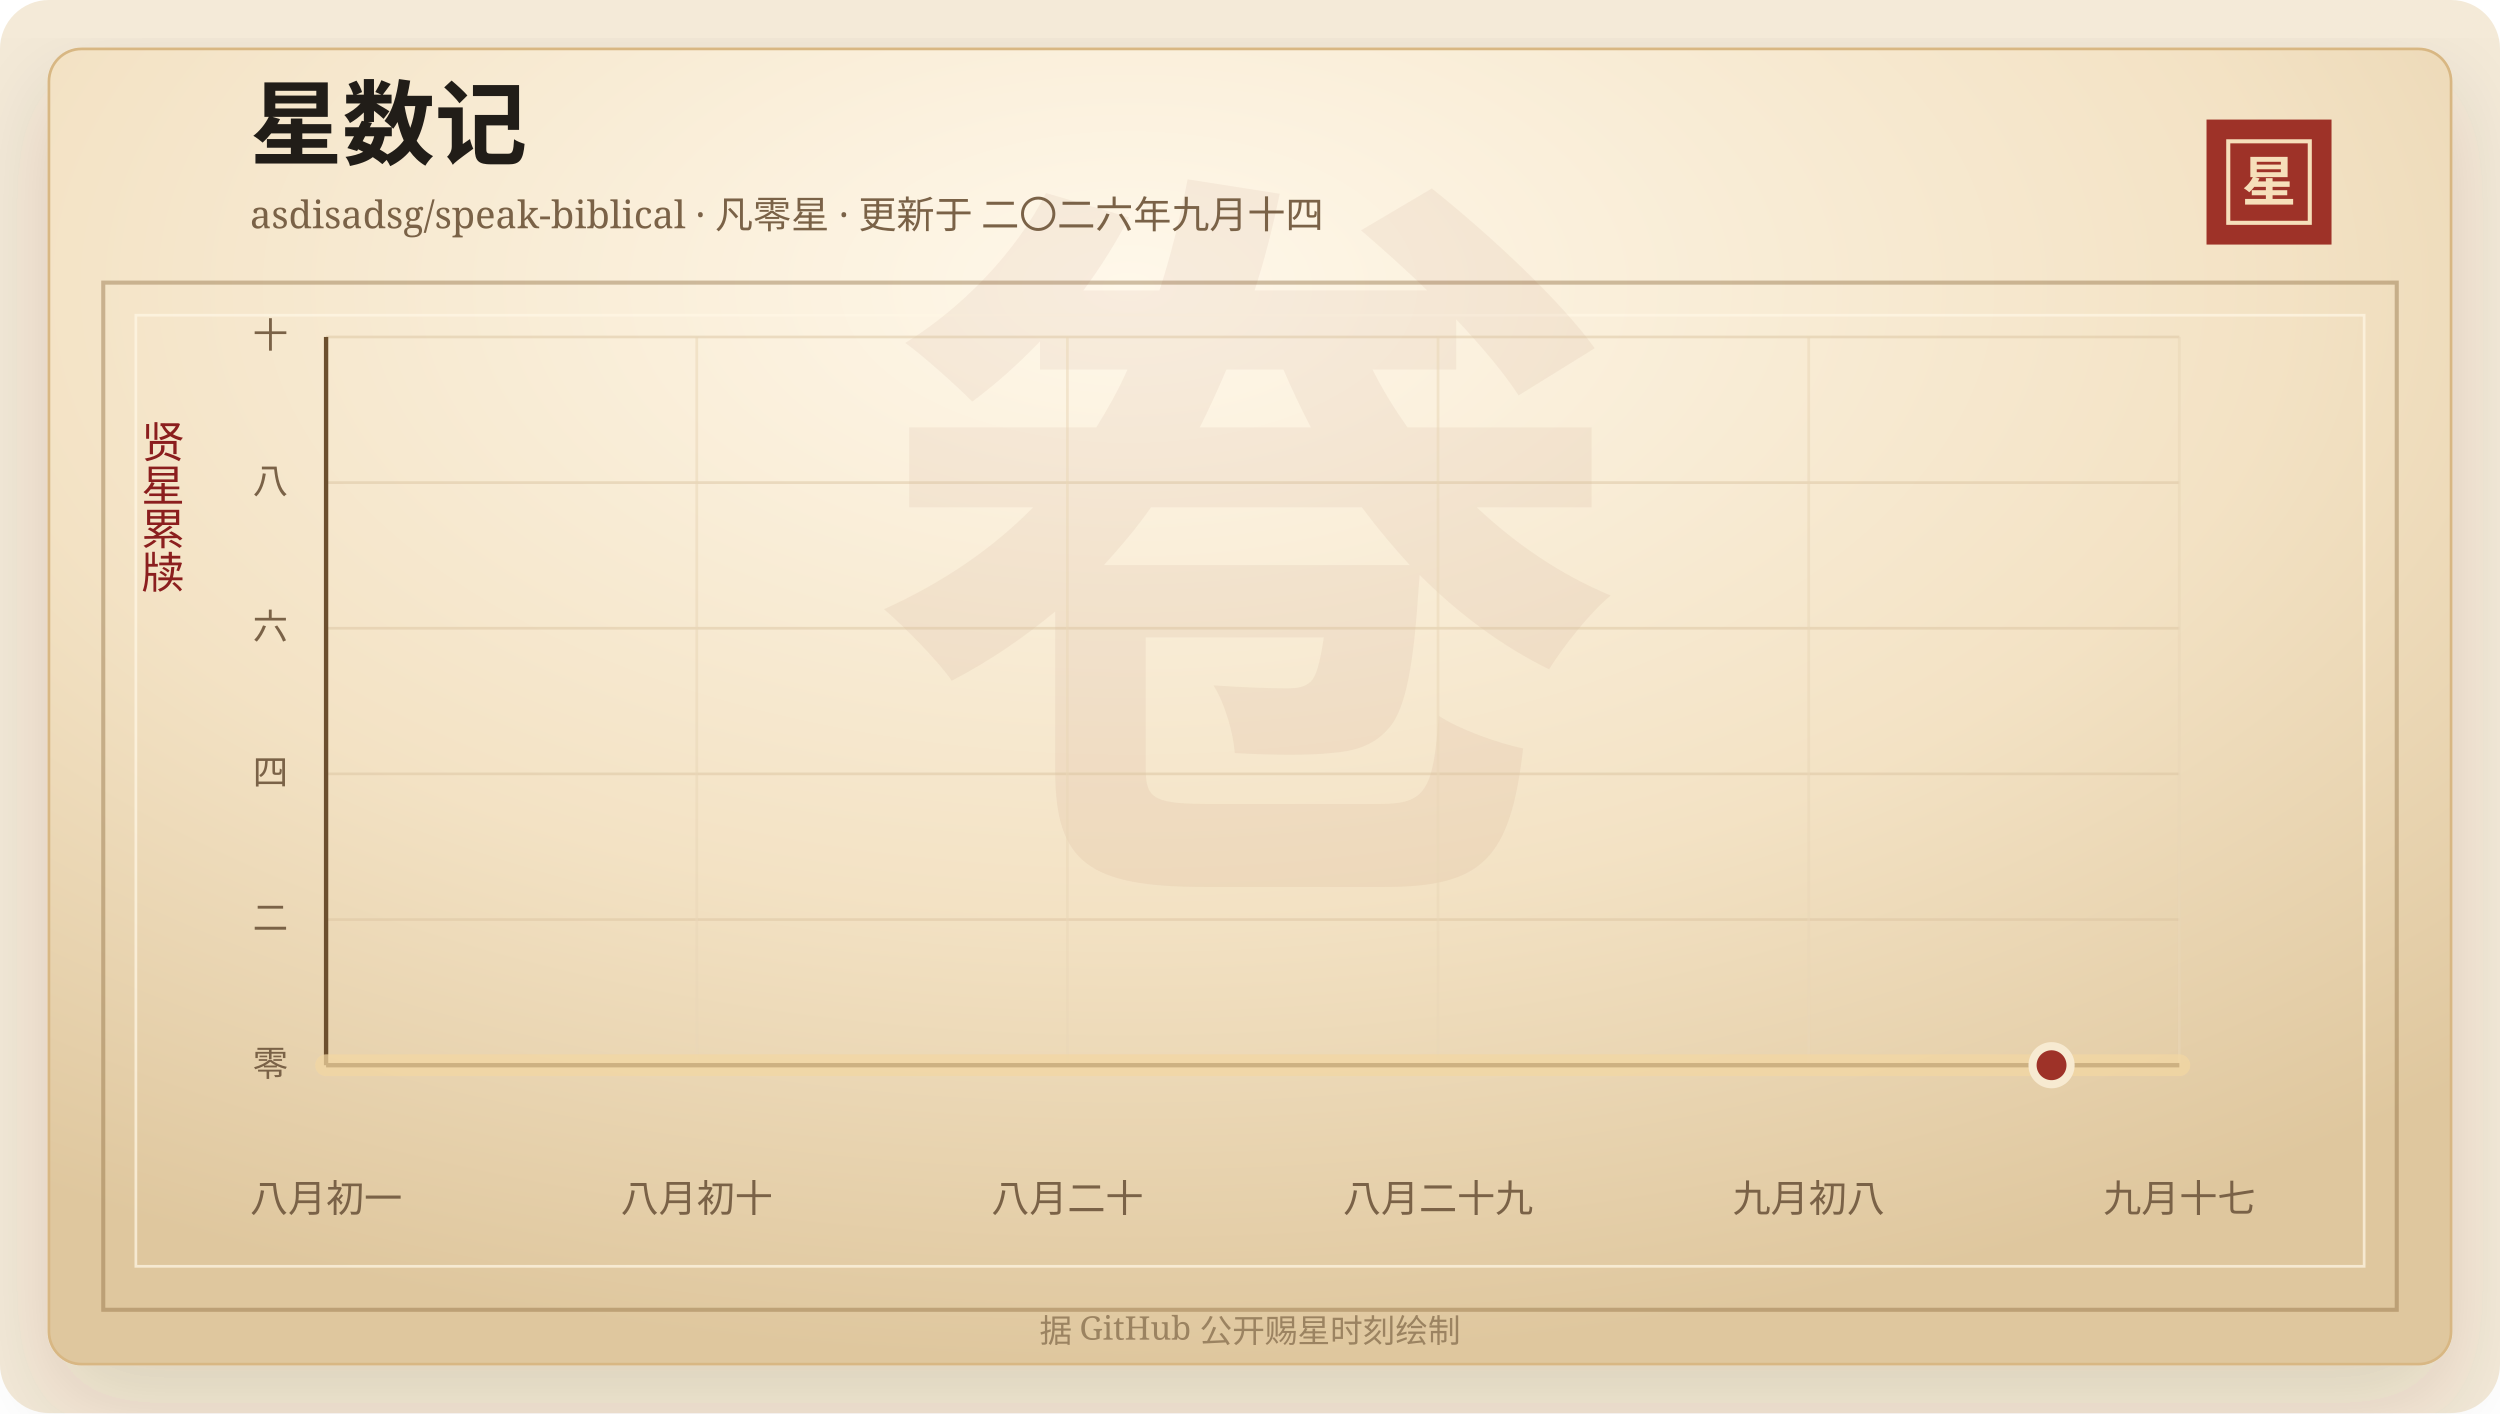
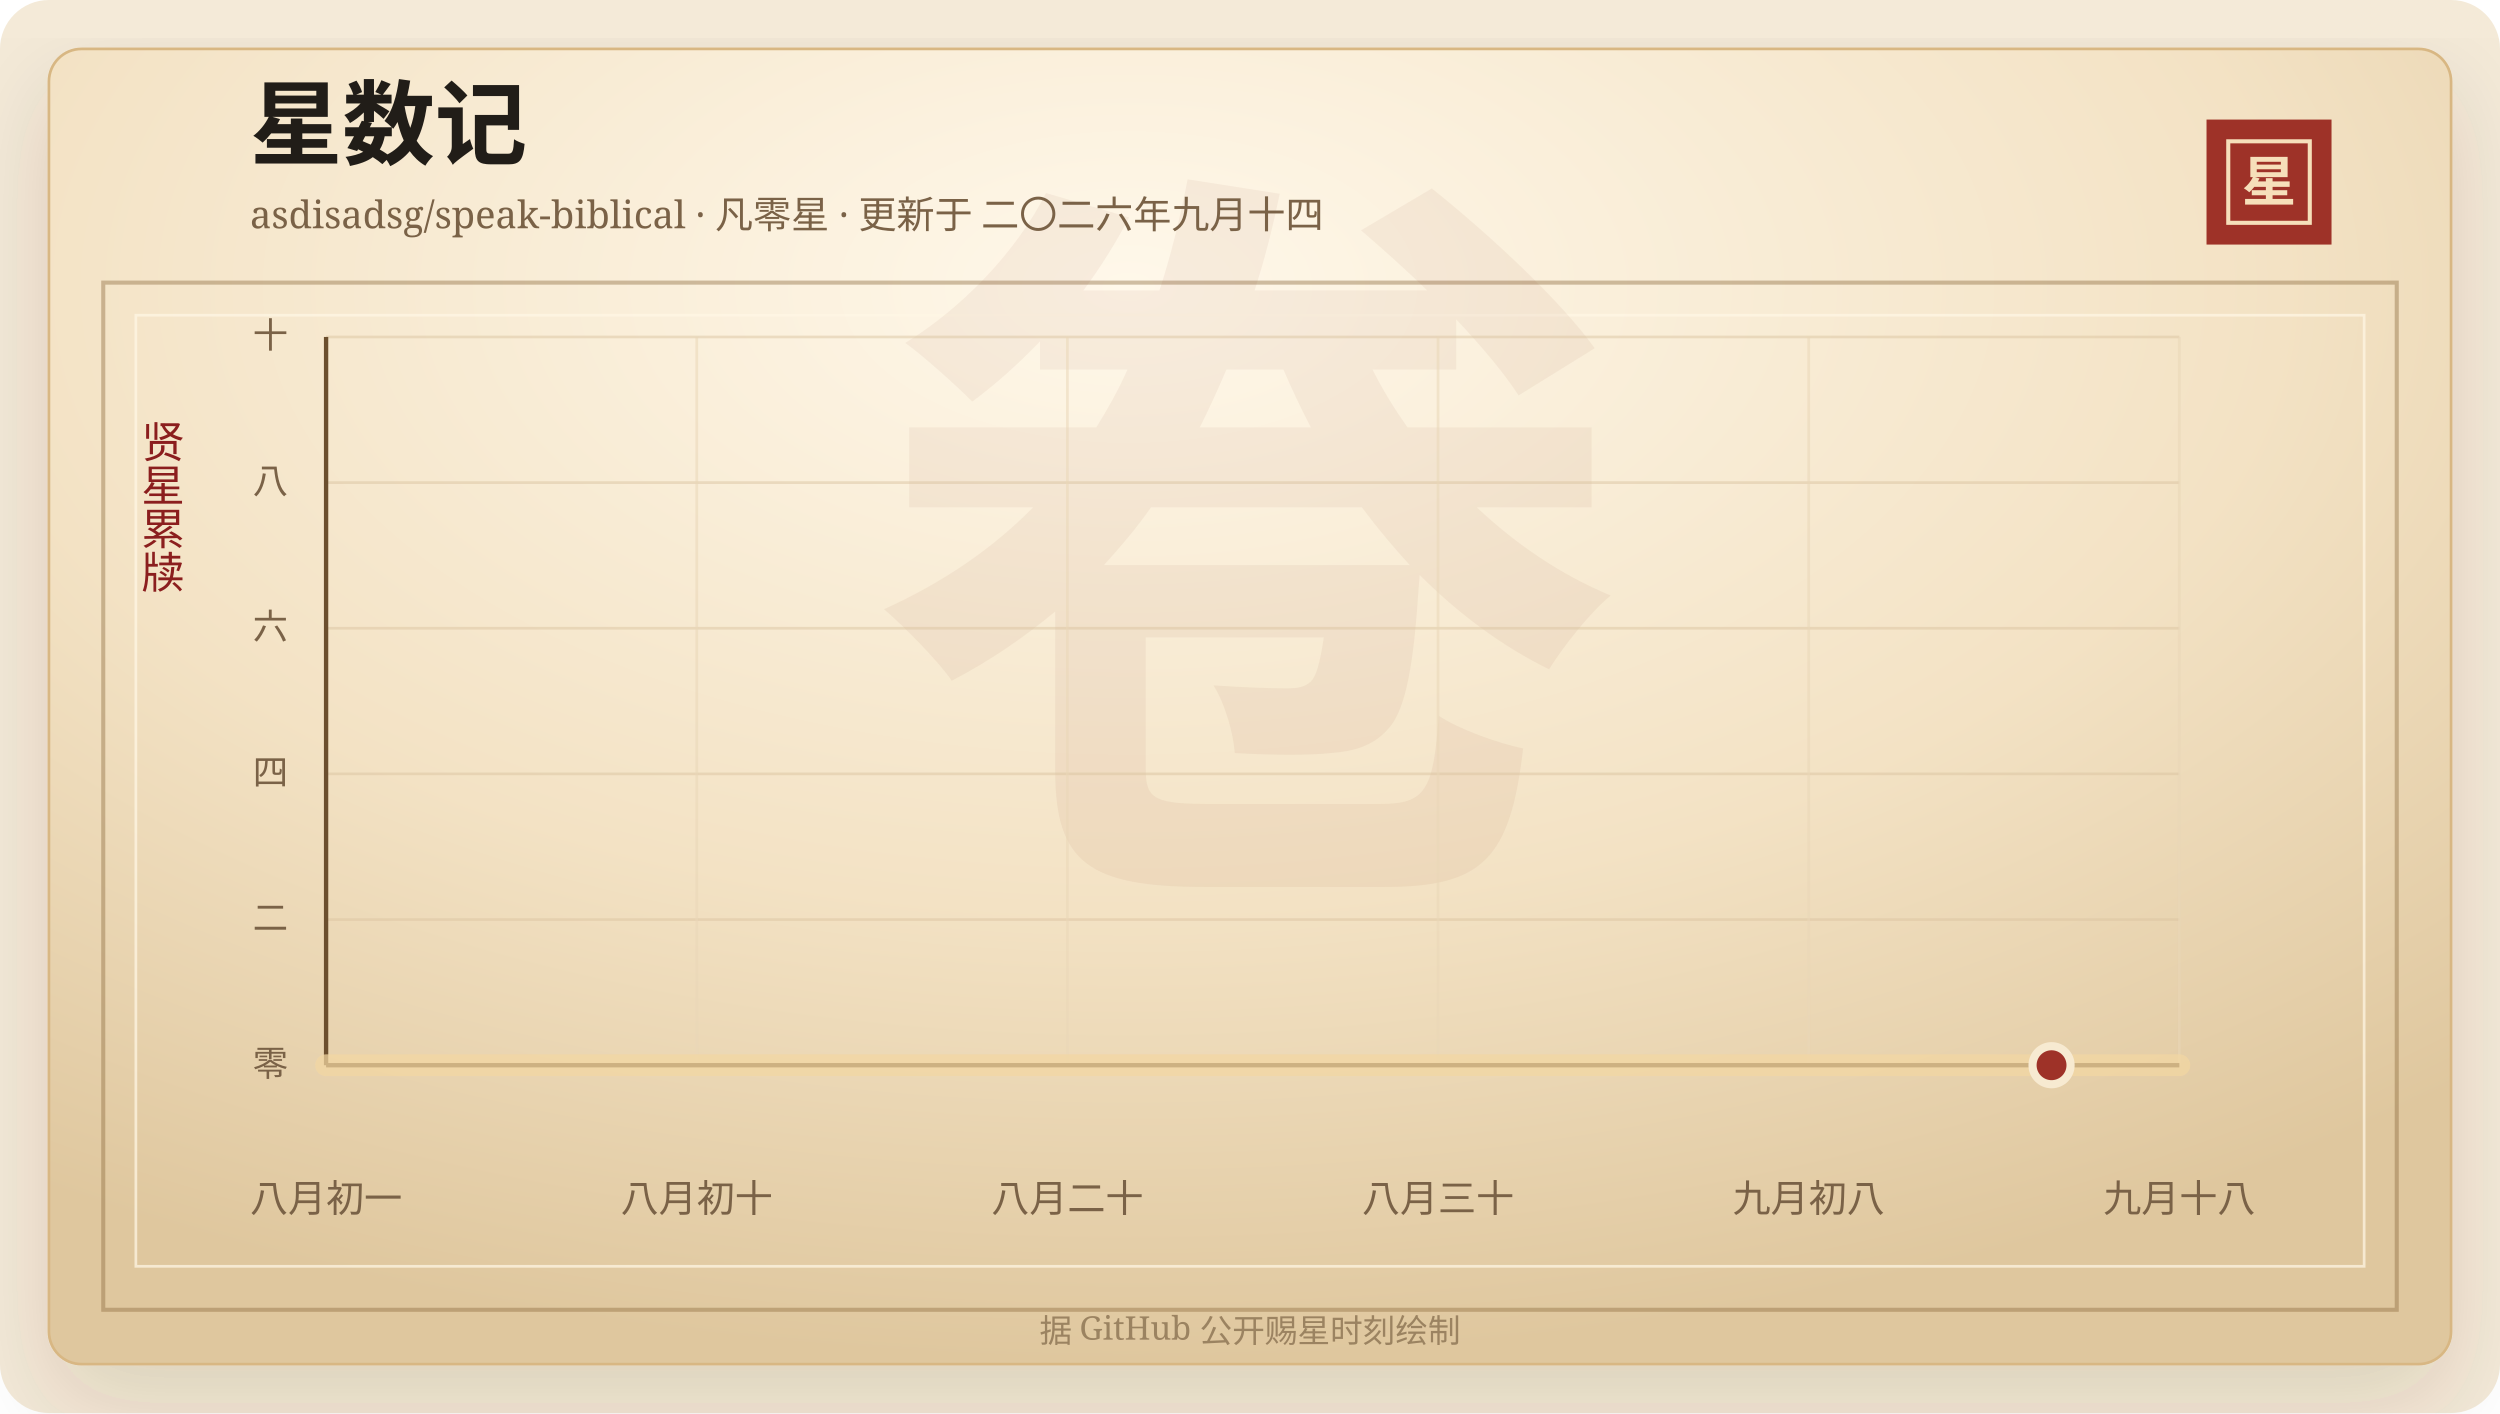
<svg xmlns="http://www.w3.org/2000/svg" width="920" height="520" viewBox="0 0 920 520" role="img" aria-labelledby="title desc">
  <defs>
    <linearGradient id="line" x1="0" x2="1" y1="0" y2="0">
      <stop offset="0%" stop-color="#7d2017" />
      <stop offset="58%" stop-color="#b33426" />
      <stop offset="100%" stop-color="#d65a32" />
    </linearGradient>
    <linearGradient id="area" x1="0" x2="0" y1="0" y2="1">
      <stop offset="0%" stop-color="#b33426" stop-opacity="0.2" />
      <stop offset="100%" stop-color="#b33426" stop-opacity="0" />
    </linearGradient>
    <radialGradient id="paper" cx="45%" cy="18%" r="82%">
      <stop offset="0%" stop-color="#fff8ea" />
      <stop offset="58%" stop-color="#f3e2c4" />
      <stop offset="100%" stop-color="#dfc79e" />
    </radialGradient>
    <filter id="shadow" x="-20%" y="-20%" width="140%" height="140%">
      <feDropShadow dx="0" dy="14" stdDeviation="18" flood-color="#3b2a20" flood-opacity="0.14" />
    </filter>
  </defs>
  <rect width="920" height="520" rx="18" fill="#f4ead8" />
  <rect x="18" y="18" width="884" height="484" rx="12" fill="url(#paper)" stroke="#d8b783" filter="url(#shadow)" />
  <rect x="38" y="104" width="844" height="378" fill="none" stroke="#8c6b3f" stroke-opacity="0.42" stroke-width="1.5" />
  <rect x="50" y="116" width="820" height="350" fill="none" stroke="#fff7e5" stroke-opacity="0.72" />
  <text x="460" y="304" text-anchor="middle" fill="#8c342a" fill-opacity="0.06" font-family="Songti SC, STSong, SimSun, serif" font-size="280" font-weight="700">卷</text>
  <text x="92" y="58" fill="#211d18" font-family="Songti SC, STSong, SimSun, serif" font-size="34" font-weight="700">星数记</text>
  <text x="92" y="84" fill="#7a6247" font-family="Songti SC, STSong, SimSun, serif" font-size="14.0">asdisadsg/speak-biblical · 凡零星 · 更新于 二〇二六年九月十四</text>
  <rect x="812" y="44" width="46" height="46" fill="#9e3228" />
  <rect x="820" y="52" width="30" height="30" fill="none" stroke="#f6dfba" stroke-width="1.5" />
  <text x="835" y="74" text-anchor="middle" fill="#f6dfba" font-family="Songti SC, STSong, SimSun, serif" font-size="20" font-weight="700">星</text>
  <text x="60" y="166" text-anchor="middle" fill="#8b1e1e" font-family="Songti SC, STSong, SimSun, serif" font-size="16" writing-mode="vertical-rl">贤星累牍</text>
  <line x1="120" y1="392.00" x2="802" y2="392.00" stroke="#d9c29e" stroke-opacity="0.48" />
  <text x="106" y="396.00" text-anchor="end" fill="#7a6247" font-family="Songti SC, STSong, SimSun, serif" font-size="13">零</text>
  <line x1="120" y1="338.40" x2="802" y2="338.40" stroke="#d9c29e" stroke-opacity="0.48" />
  <text x="106" y="342.40" text-anchor="end" fill="#7a6247" font-family="Songti SC, STSong, SimSun, serif" font-size="13">二</text>
  <line x1="120" y1="284.80" x2="802" y2="284.80" stroke="#d9c29e" stroke-opacity="0.48" />
  <text x="106" y="288.80" text-anchor="end" fill="#7a6247" font-family="Songti SC, STSong, SimSun, serif" font-size="13">四</text>
  <line x1="120" y1="231.20" x2="802" y2="231.20" stroke="#d9c29e" stroke-opacity="0.48" />
  <text x="106" y="235.20" text-anchor="end" fill="#7a6247" font-family="Songti SC, STSong, SimSun, serif" font-size="13">六</text>
  <line x1="120" y1="177.60" x2="802" y2="177.60" stroke="#d9c29e" stroke-opacity="0.48" />
  <text x="106" y="181.60" text-anchor="end" fill="#7a6247" font-family="Songti SC, STSong, SimSun, serif" font-size="13">八</text>
  <line x1="120" y1="124.00" x2="802" y2="124.00" stroke="#d9c29e" stroke-opacity="0.48" />
  <text x="106" y="128.00" text-anchor="end" fill="#7a6247" font-family="Songti SC, STSong, SimSun, serif" font-size="13">十</text>
  <line x1="120.00" y1="124" x2="120.00" y2="392" stroke="#ead6b7" stroke-opacity="0.54" />
  <text x="120.00" y="446" text-anchor="middle" fill="#7a6247" font-family="Songti SC, STSong, SimSun, serif" font-size="14">八月初一</text>
  <line x1="256.40" y1="124" x2="256.40" y2="392" stroke="#ead6b7" stroke-opacity="0.54" />
  <text x="256.40" y="446" text-anchor="middle" fill="#7a6247" font-family="Songti SC, STSong, SimSun, serif" font-size="14">八月初十</text>
  <line x1="392.80" y1="124" x2="392.80" y2="392" stroke="#ead6b7" stroke-opacity="0.54" />
  <text x="392.80" y="446" text-anchor="middle" fill="#7a6247" font-family="Songti SC, STSong, SimSun, serif" font-size="14">八月二十</text>
  <line x1="529.20" y1="124" x2="529.20" y2="392" stroke="#ead6b7" stroke-opacity="0.54" />
-   <text x="529.20" y="446" text-anchor="middle" fill="#7a6247" font-family="Songti SC, STSong, SimSun, serif" font-size="14">八月二十九</text>
+   <text x="529.20" y="446" text-anchor="middle" fill="#7a6247" font-family="Songti SC, STSong, SimSun, serif" font-size="14">八月三十</text>
  <line x1="665.60" y1="124" x2="665.60" y2="392" stroke="#ead6b7" stroke-opacity="0.54" />
  <text x="665.60" y="446" text-anchor="middle" fill="#7a6247" font-family="Songti SC, STSong, SimSun, serif" font-size="14">九月初八</text>
  <line x1="802.00" y1="124" x2="802.00" y2="392" stroke="#ead6b7" stroke-opacity="0.54" />
-   <text x="802.00" y="446" text-anchor="middle" fill="#7a6247" font-family="Songti SC, STSong, SimSun, serif" font-size="14">九月十七</text>
+   <text x="802.00" y="446" text-anchor="middle" fill="#7a6247" font-family="Songti SC, STSong, SimSun, serif" font-size="14">九月十八</text>
  <line x1="120" y1="392" x2="802" y2="392" stroke="#6c4f2e" stroke-width="1.6" />
  <line x1="120" y1="124" x2="120" y2="392" stroke="#6c4f2e" stroke-width="1.6" />
  <polygon points="120.00,392.00 120.00,392.00 802.00,392.00 802.00,392.00" fill="url(#area)" />
  <polyline points="120.00,392.00 802.00,392.00" fill="none" stroke="#f3d7a2" stroke-width="8" stroke-linecap="round" stroke-linejoin="round" opacity="0.72" />
  <polyline points="120.00,392.00 802.00,392.00" fill="none" stroke="url(#line)" stroke-width="4.2" stroke-linecap="round" stroke-linejoin="round" />
  <circle cx="754.97" cy="392.00" r="7" fill="#9e3228" stroke="#f7ead1" stroke-width="3" />
  <text x="460" y="494" text-anchor="middle" fill="#9b8361" font-family="Songti SC, STSong, SimSun, serif" font-size="12">据 GitHub 公开赐星时刻绘制</text>
</svg>
